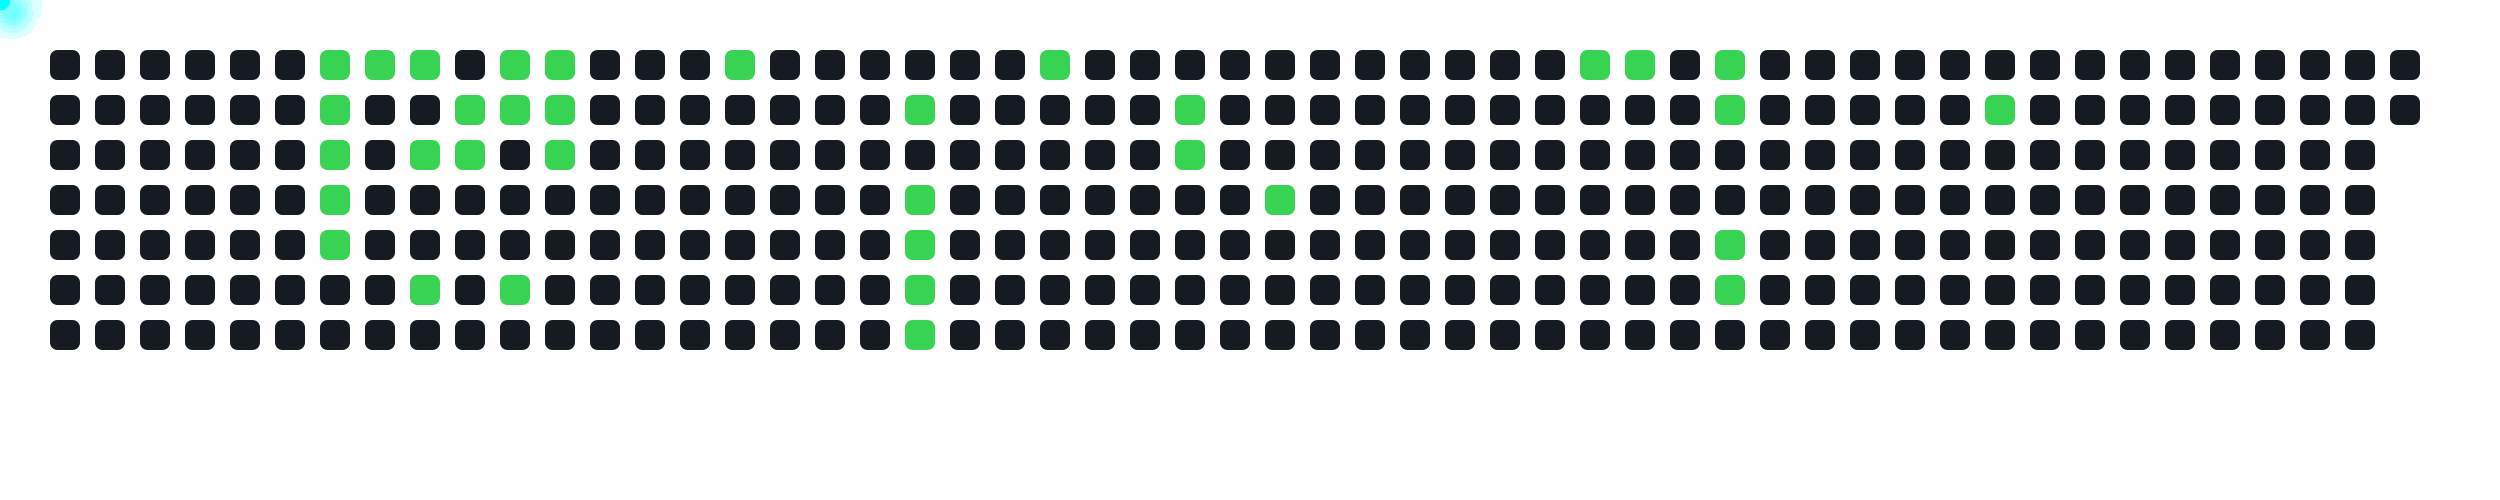
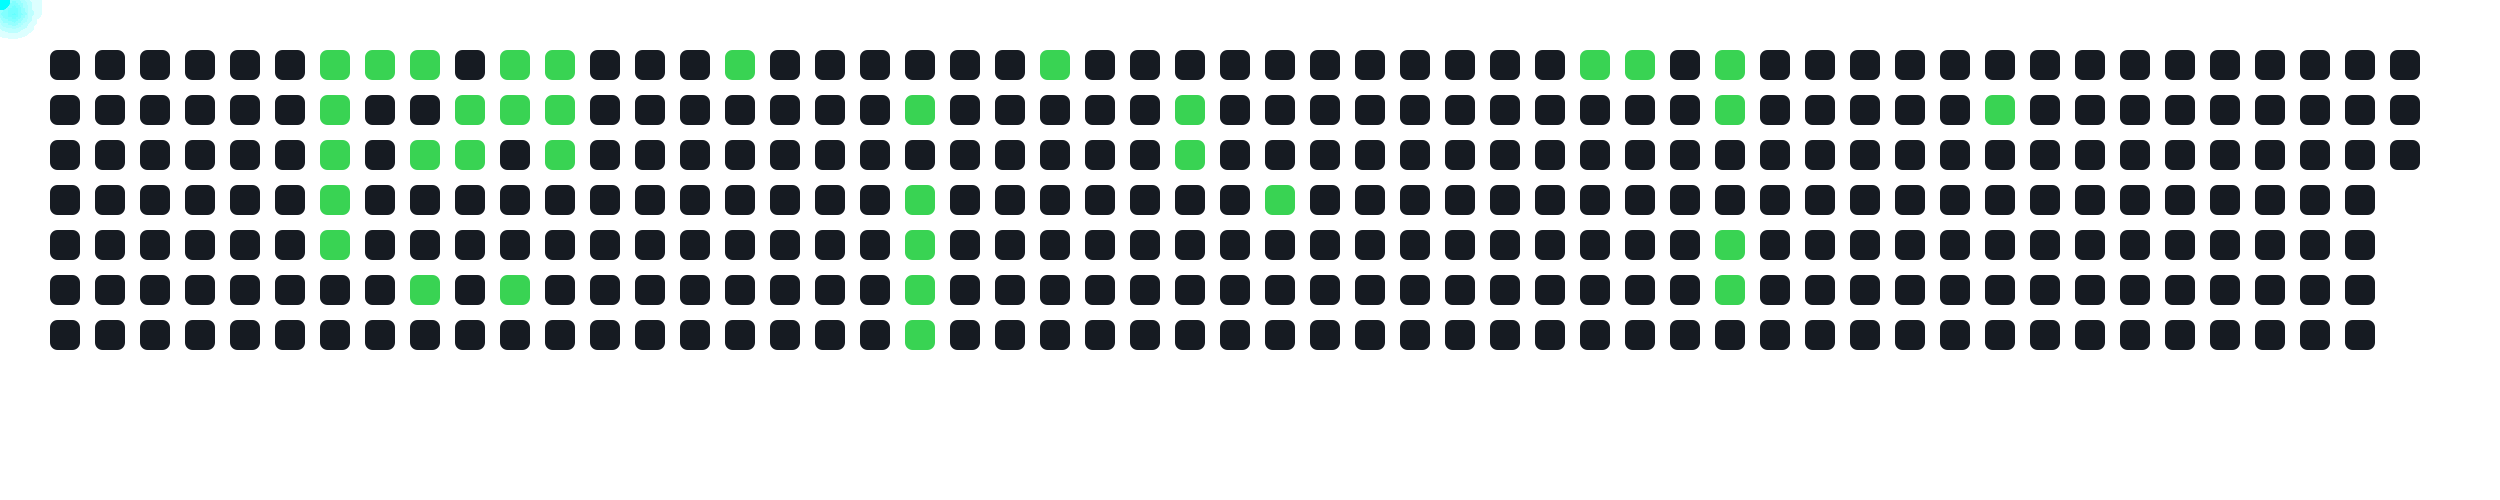
<svg xmlns="http://www.w3.org/2000/svg" width="1000" height="200">
  <style>
      .cell { fill: #161b22; rx: 3; }
      .active { fill: #39d353; }
      .comet { fill: cyan; filter: drop-shadow(0 0 6px cyan); }
    </style>
  <rect x="20" y="20" width="12" height="12" class="cell " />
  <rect x="20" y="38" width="12" height="12" class="cell " />
  <rect x="20" y="56" width="12" height="12" class="cell " />
  <rect x="20" y="74" width="12" height="12" class="cell " />
  <rect x="20" y="92" width="12" height="12" class="cell " />
  <rect x="20" y="110" width="12" height="12" class="cell " />
  <rect x="20" y="128" width="12" height="12" class="cell " />
  <rect x="38" y="20" width="12" height="12" class="cell " />
  <rect x="38" y="38" width="12" height="12" class="cell " />
  <rect x="38" y="56" width="12" height="12" class="cell " />
  <rect x="38" y="74" width="12" height="12" class="cell " />
  <rect x="38" y="92" width="12" height="12" class="cell " />
  <rect x="38" y="110" width="12" height="12" class="cell " />
  <rect x="38" y="128" width="12" height="12" class="cell " />
  <rect x="56" y="20" width="12" height="12" class="cell " />
  <rect x="56" y="38" width="12" height="12" class="cell " />
  <rect x="56" y="56" width="12" height="12" class="cell " />
  <rect x="56" y="74" width="12" height="12" class="cell " />
  <rect x="56" y="92" width="12" height="12" class="cell " />
  <rect x="56" y="110" width="12" height="12" class="cell " />
  <rect x="56" y="128" width="12" height="12" class="cell " />
  <rect x="74" y="20" width="12" height="12" class="cell " />
  <rect x="74" y="38" width="12" height="12" class="cell " />
  <rect x="74" y="56" width="12" height="12" class="cell " />
  <rect x="74" y="74" width="12" height="12" class="cell " />
  <rect x="74" y="92" width="12" height="12" class="cell " />
  <rect x="74" y="110" width="12" height="12" class="cell " />
  <rect x="74" y="128" width="12" height="12" class="cell " />
  <rect x="92" y="20" width="12" height="12" class="cell " />
  <rect x="92" y="38" width="12" height="12" class="cell " />
  <rect x="92" y="56" width="12" height="12" class="cell " />
  <rect x="92" y="74" width="12" height="12" class="cell " />
  <rect x="92" y="92" width="12" height="12" class="cell " />
  <rect x="92" y="110" width="12" height="12" class="cell " />
  <rect x="92" y="128" width="12" height="12" class="cell " />
  <rect x="110" y="20" width="12" height="12" class="cell " />
  <rect x="110" y="38" width="12" height="12" class="cell " />
  <rect x="110" y="56" width="12" height="12" class="cell " />
  <rect x="110" y="74" width="12" height="12" class="cell " />
  <rect x="110" y="92" width="12" height="12" class="cell " />
  <rect x="110" y="110" width="12" height="12" class="cell " />
  <rect x="110" y="128" width="12" height="12" class="cell " />
  <rect x="128" y="20" width="12" height="12" class="cell active" />
  <rect x="128" y="38" width="12" height="12" class="cell active" />
  <rect x="128" y="56" width="12" height="12" class="cell active" />
  <rect x="128" y="74" width="12" height="12" class="cell active" />
  <rect x="128" y="92" width="12" height="12" class="cell active" />
  <rect x="128" y="110" width="12" height="12" class="cell " />
  <rect x="128" y="128" width="12" height="12" class="cell " />
  <rect x="146" y="20" width="12" height="12" class="cell active" />
  <rect x="146" y="38" width="12" height="12" class="cell " />
  <rect x="146" y="56" width="12" height="12" class="cell " />
  <rect x="146" y="74" width="12" height="12" class="cell " />
  <rect x="146" y="92" width="12" height="12" class="cell " />
  <rect x="146" y="110" width="12" height="12" class="cell " />
  <rect x="146" y="128" width="12" height="12" class="cell " />
  <rect x="164" y="20" width="12" height="12" class="cell active" />
  <rect x="164" y="38" width="12" height="12" class="cell " />
  <rect x="164" y="56" width="12" height="12" class="cell active" />
  <rect x="164" y="74" width="12" height="12" class="cell " />
  <rect x="164" y="92" width="12" height="12" class="cell " />
  <rect x="164" y="110" width="12" height="12" class="cell active" />
  <rect x="164" y="128" width="12" height="12" class="cell " />
  <rect x="182" y="20" width="12" height="12" class="cell " />
  <rect x="182" y="38" width="12" height="12" class="cell active" />
  <rect x="182" y="56" width="12" height="12" class="cell active" />
  <rect x="182" y="74" width="12" height="12" class="cell " />
  <rect x="182" y="92" width="12" height="12" class="cell " />
  <rect x="182" y="110" width="12" height="12" class="cell " />
  <rect x="182" y="128" width="12" height="12" class="cell " />
  <rect x="200" y="20" width="12" height="12" class="cell active" />
  <rect x="200" y="38" width="12" height="12" class="cell active" />
  <rect x="200" y="56" width="12" height="12" class="cell " />
  <rect x="200" y="74" width="12" height="12" class="cell " />
  <rect x="200" y="92" width="12" height="12" class="cell " />
  <rect x="200" y="110" width="12" height="12" class="cell active" />
  <rect x="200" y="128" width="12" height="12" class="cell " />
  <rect x="218" y="20" width="12" height="12" class="cell active" />
  <rect x="218" y="38" width="12" height="12" class="cell active" />
  <rect x="218" y="56" width="12" height="12" class="cell active" />
  <rect x="218" y="74" width="12" height="12" class="cell " />
  <rect x="218" y="92" width="12" height="12" class="cell " />
  <rect x="218" y="110" width="12" height="12" class="cell " />
  <rect x="218" y="128" width="12" height="12" class="cell " />
  <rect x="236" y="20" width="12" height="12" class="cell " />
  <rect x="236" y="38" width="12" height="12" class="cell " />
  <rect x="236" y="56" width="12" height="12" class="cell " />
  <rect x="236" y="74" width="12" height="12" class="cell " />
  <rect x="236" y="92" width="12" height="12" class="cell " />
  <rect x="236" y="110" width="12" height="12" class="cell " />
  <rect x="236" y="128" width="12" height="12" class="cell " />
  <rect x="254" y="20" width="12" height="12" class="cell " />
  <rect x="254" y="38" width="12" height="12" class="cell " />
  <rect x="254" y="56" width="12" height="12" class="cell " />
  <rect x="254" y="74" width="12" height="12" class="cell " />
  <rect x="254" y="92" width="12" height="12" class="cell " />
  <rect x="254" y="110" width="12" height="12" class="cell " />
  <rect x="254" y="128" width="12" height="12" class="cell " />
  <rect x="272" y="20" width="12" height="12" class="cell " />
  <rect x="272" y="38" width="12" height="12" class="cell " />
  <rect x="272" y="56" width="12" height="12" class="cell " />
  <rect x="272" y="74" width="12" height="12" class="cell " />
  <rect x="272" y="92" width="12" height="12" class="cell " />
  <rect x="272" y="110" width="12" height="12" class="cell " />
  <rect x="272" y="128" width="12" height="12" class="cell " />
  <rect x="290" y="20" width="12" height="12" class="cell active" />
  <rect x="290" y="38" width="12" height="12" class="cell " />
  <rect x="290" y="56" width="12" height="12" class="cell " />
  <rect x="290" y="74" width="12" height="12" class="cell " />
  <rect x="290" y="92" width="12" height="12" class="cell " />
  <rect x="290" y="110" width="12" height="12" class="cell " />
  <rect x="290" y="128" width="12" height="12" class="cell " />
  <rect x="308" y="20" width="12" height="12" class="cell " />
  <rect x="308" y="38" width="12" height="12" class="cell " />
  <rect x="308" y="56" width="12" height="12" class="cell " />
  <rect x="308" y="74" width="12" height="12" class="cell " />
  <rect x="308" y="92" width="12" height="12" class="cell " />
  <rect x="308" y="110" width="12" height="12" class="cell " />
  <rect x="308" y="128" width="12" height="12" class="cell " />
  <rect x="326" y="20" width="12" height="12" class="cell " />
  <rect x="326" y="38" width="12" height="12" class="cell " />
  <rect x="326" y="56" width="12" height="12" class="cell " />
  <rect x="326" y="74" width="12" height="12" class="cell " />
  <rect x="326" y="92" width="12" height="12" class="cell " />
  <rect x="326" y="110" width="12" height="12" class="cell " />
  <rect x="326" y="128" width="12" height="12" class="cell " />
  <rect x="344" y="20" width="12" height="12" class="cell " />
  <rect x="344" y="38" width="12" height="12" class="cell " />
  <rect x="344" y="56" width="12" height="12" class="cell " />
  <rect x="344" y="74" width="12" height="12" class="cell " />
  <rect x="344" y="92" width="12" height="12" class="cell " />
  <rect x="344" y="110" width="12" height="12" class="cell " />
  <rect x="344" y="128" width="12" height="12" class="cell " />
  <rect x="362" y="20" width="12" height="12" class="cell " />
  <rect x="362" y="38" width="12" height="12" class="cell active" />
  <rect x="362" y="56" width="12" height="12" class="cell " />
  <rect x="362" y="74" width="12" height="12" class="cell active" />
  <rect x="362" y="92" width="12" height="12" class="cell active" />
  <rect x="362" y="110" width="12" height="12" class="cell active" />
  <rect x="362" y="128" width="12" height="12" class="cell active" />
  <rect x="380" y="20" width="12" height="12" class="cell " />
  <rect x="380" y="38" width="12" height="12" class="cell " />
  <rect x="380" y="56" width="12" height="12" class="cell " />
  <rect x="380" y="74" width="12" height="12" class="cell " />
  <rect x="380" y="92" width="12" height="12" class="cell " />
  <rect x="380" y="110" width="12" height="12" class="cell " />
  <rect x="380" y="128" width="12" height="12" class="cell " />
  <rect x="398" y="20" width="12" height="12" class="cell " />
  <rect x="398" y="38" width="12" height="12" class="cell " />
  <rect x="398" y="56" width="12" height="12" class="cell " />
  <rect x="398" y="74" width="12" height="12" class="cell " />
  <rect x="398" y="92" width="12" height="12" class="cell " />
  <rect x="398" y="110" width="12" height="12" class="cell " />
  <rect x="398" y="128" width="12" height="12" class="cell " />
  <rect x="416" y="20" width="12" height="12" class="cell active" />
  <rect x="416" y="38" width="12" height="12" class="cell " />
  <rect x="416" y="56" width="12" height="12" class="cell " />
  <rect x="416" y="74" width="12" height="12" class="cell " />
  <rect x="416" y="92" width="12" height="12" class="cell " />
  <rect x="416" y="110" width="12" height="12" class="cell " />
  <rect x="416" y="128" width="12" height="12" class="cell " />
  <rect x="434" y="20" width="12" height="12" class="cell " />
  <rect x="434" y="38" width="12" height="12" class="cell " />
  <rect x="434" y="56" width="12" height="12" class="cell " />
  <rect x="434" y="74" width="12" height="12" class="cell " />
  <rect x="434" y="92" width="12" height="12" class="cell " />
  <rect x="434" y="110" width="12" height="12" class="cell " />
  <rect x="434" y="128" width="12" height="12" class="cell " />
  <rect x="452" y="20" width="12" height="12" class="cell " />
  <rect x="452" y="38" width="12" height="12" class="cell " />
  <rect x="452" y="56" width="12" height="12" class="cell " />
  <rect x="452" y="74" width="12" height="12" class="cell " />
  <rect x="452" y="92" width="12" height="12" class="cell " />
  <rect x="452" y="110" width="12" height="12" class="cell " />
  <rect x="452" y="128" width="12" height="12" class="cell " />
  <rect x="470" y="20" width="12" height="12" class="cell " />
  <rect x="470" y="38" width="12" height="12" class="cell active" />
  <rect x="470" y="56" width="12" height="12" class="cell active" />
  <rect x="470" y="74" width="12" height="12" class="cell " />
  <rect x="470" y="92" width="12" height="12" class="cell " />
  <rect x="470" y="110" width="12" height="12" class="cell " />
  <rect x="470" y="128" width="12" height="12" class="cell " />
  <rect x="488" y="20" width="12" height="12" class="cell " />
  <rect x="488" y="38" width="12" height="12" class="cell " />
  <rect x="488" y="56" width="12" height="12" class="cell " />
  <rect x="488" y="74" width="12" height="12" class="cell " />
  <rect x="488" y="92" width="12" height="12" class="cell " />
  <rect x="488" y="110" width="12" height="12" class="cell " />
  <rect x="488" y="128" width="12" height="12" class="cell " />
  <rect x="506" y="20" width="12" height="12" class="cell " />
  <rect x="506" y="38" width="12" height="12" class="cell " />
  <rect x="506" y="56" width="12" height="12" class="cell " />
  <rect x="506" y="74" width="12" height="12" class="cell active" />
  <rect x="506" y="92" width="12" height="12" class="cell " />
  <rect x="506" y="110" width="12" height="12" class="cell " />
  <rect x="506" y="128" width="12" height="12" class="cell " />
  <rect x="524" y="20" width="12" height="12" class="cell " />
  <rect x="524" y="38" width="12" height="12" class="cell " />
  <rect x="524" y="56" width="12" height="12" class="cell " />
  <rect x="524" y="74" width="12" height="12" class="cell " />
  <rect x="524" y="92" width="12" height="12" class="cell " />
  <rect x="524" y="110" width="12" height="12" class="cell " />
  <rect x="524" y="128" width="12" height="12" class="cell " />
  <rect x="542" y="20" width="12" height="12" class="cell " />
  <rect x="542" y="38" width="12" height="12" class="cell " />
  <rect x="542" y="56" width="12" height="12" class="cell " />
  <rect x="542" y="74" width="12" height="12" class="cell " />
  <rect x="542" y="92" width="12" height="12" class="cell " />
  <rect x="542" y="110" width="12" height="12" class="cell " />
  <rect x="542" y="128" width="12" height="12" class="cell " />
  <rect x="560" y="20" width="12" height="12" class="cell " />
  <rect x="560" y="38" width="12" height="12" class="cell " />
  <rect x="560" y="56" width="12" height="12" class="cell " />
  <rect x="560" y="74" width="12" height="12" class="cell " />
  <rect x="560" y="92" width="12" height="12" class="cell " />
  <rect x="560" y="110" width="12" height="12" class="cell " />
  <rect x="560" y="128" width="12" height="12" class="cell " />
  <rect x="578" y="20" width="12" height="12" class="cell " />
  <rect x="578" y="38" width="12" height="12" class="cell " />
  <rect x="578" y="56" width="12" height="12" class="cell " />
  <rect x="578" y="74" width="12" height="12" class="cell " />
  <rect x="578" y="92" width="12" height="12" class="cell " />
  <rect x="578" y="110" width="12" height="12" class="cell " />
  <rect x="578" y="128" width="12" height="12" class="cell " />
  <rect x="596" y="20" width="12" height="12" class="cell " />
  <rect x="596" y="38" width="12" height="12" class="cell " />
  <rect x="596" y="56" width="12" height="12" class="cell " />
  <rect x="596" y="74" width="12" height="12" class="cell " />
  <rect x="596" y="92" width="12" height="12" class="cell " />
  <rect x="596" y="110" width="12" height="12" class="cell " />
  <rect x="596" y="128" width="12" height="12" class="cell " />
  <rect x="614" y="20" width="12" height="12" class="cell " />
  <rect x="614" y="38" width="12" height="12" class="cell " />
  <rect x="614" y="56" width="12" height="12" class="cell " />
  <rect x="614" y="74" width="12" height="12" class="cell " />
  <rect x="614" y="92" width="12" height="12" class="cell " />
  <rect x="614" y="110" width="12" height="12" class="cell " />
  <rect x="614" y="128" width="12" height="12" class="cell " />
  <rect x="632" y="20" width="12" height="12" class="cell active" />
  <rect x="632" y="38" width="12" height="12" class="cell " />
  <rect x="632" y="56" width="12" height="12" class="cell " />
  <rect x="632" y="74" width="12" height="12" class="cell " />
  <rect x="632" y="92" width="12" height="12" class="cell " />
  <rect x="632" y="110" width="12" height="12" class="cell " />
  <rect x="632" y="128" width="12" height="12" class="cell " />
  <rect x="650" y="20" width="12" height="12" class="cell active" />
  <rect x="650" y="38" width="12" height="12" class="cell " />
  <rect x="650" y="56" width="12" height="12" class="cell " />
  <rect x="650" y="74" width="12" height="12" class="cell " />
  <rect x="650" y="92" width="12" height="12" class="cell " />
  <rect x="650" y="110" width="12" height="12" class="cell " />
  <rect x="650" y="128" width="12" height="12" class="cell " />
  <rect x="668" y="20" width="12" height="12" class="cell " />
  <rect x="668" y="38" width="12" height="12" class="cell " />
  <rect x="668" y="56" width="12" height="12" class="cell " />
  <rect x="668" y="74" width="12" height="12" class="cell " />
  <rect x="668" y="92" width="12" height="12" class="cell " />
  <rect x="668" y="110" width="12" height="12" class="cell " />
  <rect x="668" y="128" width="12" height="12" class="cell " />
  <rect x="686" y="20" width="12" height="12" class="cell active" />
  <rect x="686" y="38" width="12" height="12" class="cell active" />
  <rect x="686" y="56" width="12" height="12" class="cell " />
  <rect x="686" y="74" width="12" height="12" class="cell " />
  <rect x="686" y="92" width="12" height="12" class="cell active" />
  <rect x="686" y="110" width="12" height="12" class="cell active" />
  <rect x="686" y="128" width="12" height="12" class="cell " />
  <rect x="704" y="20" width="12" height="12" class="cell " />
  <rect x="704" y="38" width="12" height="12" class="cell " />
  <rect x="704" y="56" width="12" height="12" class="cell " />
  <rect x="704" y="74" width="12" height="12" class="cell " />
  <rect x="704" y="92" width="12" height="12" class="cell " />
  <rect x="704" y="110" width="12" height="12" class="cell " />
  <rect x="704" y="128" width="12" height="12" class="cell " />
  <rect x="722" y="20" width="12" height="12" class="cell " />
  <rect x="722" y="38" width="12" height="12" class="cell " />
  <rect x="722" y="56" width="12" height="12" class="cell " />
  <rect x="722" y="74" width="12" height="12" class="cell " />
  <rect x="722" y="92" width="12" height="12" class="cell " />
  <rect x="722" y="110" width="12" height="12" class="cell " />
  <rect x="722" y="128" width="12" height="12" class="cell " />
  <rect x="740" y="20" width="12" height="12" class="cell " />
  <rect x="740" y="38" width="12" height="12" class="cell " />
  <rect x="740" y="56" width="12" height="12" class="cell " />
  <rect x="740" y="74" width="12" height="12" class="cell " />
  <rect x="740" y="92" width="12" height="12" class="cell " />
  <rect x="740" y="110" width="12" height="12" class="cell " />
  <rect x="740" y="128" width="12" height="12" class="cell " />
  <rect x="758" y="20" width="12" height="12" class="cell " />
  <rect x="758" y="38" width="12" height="12" class="cell " />
  <rect x="758" y="56" width="12" height="12" class="cell " />
  <rect x="758" y="74" width="12" height="12" class="cell " />
  <rect x="758" y="92" width="12" height="12" class="cell " />
  <rect x="758" y="110" width="12" height="12" class="cell " />
  <rect x="758" y="128" width="12" height="12" class="cell " />
  <rect x="776" y="20" width="12" height="12" class="cell " />
  <rect x="776" y="38" width="12" height="12" class="cell " />
  <rect x="776" y="56" width="12" height="12" class="cell " />
  <rect x="776" y="74" width="12" height="12" class="cell " />
  <rect x="776" y="92" width="12" height="12" class="cell " />
  <rect x="776" y="110" width="12" height="12" class="cell " />
  <rect x="776" y="128" width="12" height="12" class="cell " />
  <rect x="794" y="20" width="12" height="12" class="cell " />
  <rect x="794" y="38" width="12" height="12" class="cell active" />
  <rect x="794" y="56" width="12" height="12" class="cell " />
  <rect x="794" y="74" width="12" height="12" class="cell " />
  <rect x="794" y="92" width="12" height="12" class="cell " />
  <rect x="794" y="110" width="12" height="12" class="cell " />
  <rect x="794" y="128" width="12" height="12" class="cell " />
  <rect x="812" y="20" width="12" height="12" class="cell " />
  <rect x="812" y="38" width="12" height="12" class="cell " />
  <rect x="812" y="56" width="12" height="12" class="cell " />
  <rect x="812" y="74" width="12" height="12" class="cell " />
  <rect x="812" y="92" width="12" height="12" class="cell " />
  <rect x="812" y="110" width="12" height="12" class="cell " />
  <rect x="812" y="128" width="12" height="12" class="cell " />
  <rect x="830" y="20" width="12" height="12" class="cell " />
  <rect x="830" y="38" width="12" height="12" class="cell " />
  <rect x="830" y="56" width="12" height="12" class="cell " />
  <rect x="830" y="74" width="12" height="12" class="cell " />
  <rect x="830" y="92" width="12" height="12" class="cell " />
  <rect x="830" y="110" width="12" height="12" class="cell " />
  <rect x="830" y="128" width="12" height="12" class="cell " />
  <rect x="848" y="20" width="12" height="12" class="cell " />
  <rect x="848" y="38" width="12" height="12" class="cell " />
  <rect x="848" y="56" width="12" height="12" class="cell " />
  <rect x="848" y="74" width="12" height="12" class="cell " />
  <rect x="848" y="92" width="12" height="12" class="cell " />
  <rect x="848" y="110" width="12" height="12" class="cell " />
  <rect x="848" y="128" width="12" height="12" class="cell " />
  <rect x="866" y="20" width="12" height="12" class="cell " />
  <rect x="866" y="38" width="12" height="12" class="cell " />
  <rect x="866" y="56" width="12" height="12" class="cell " />
  <rect x="866" y="74" width="12" height="12" class="cell " />
  <rect x="866" y="92" width="12" height="12" class="cell " />
  <rect x="866" y="110" width="12" height="12" class="cell " />
  <rect x="866" y="128" width="12" height="12" class="cell " />
  <rect x="884" y="20" width="12" height="12" class="cell " />
  <rect x="884" y="38" width="12" height="12" class="cell " />
  <rect x="884" y="56" width="12" height="12" class="cell " />
  <rect x="884" y="74" width="12" height="12" class="cell " />
  <rect x="884" y="92" width="12" height="12" class="cell " />
  <rect x="884" y="110" width="12" height="12" class="cell " />
  <rect x="884" y="128" width="12" height="12" class="cell " />
  <rect x="902" y="20" width="12" height="12" class="cell " />
  <rect x="902" y="38" width="12" height="12" class="cell " />
  <rect x="902" y="56" width="12" height="12" class="cell " />
  <rect x="902" y="74" width="12" height="12" class="cell " />
  <rect x="902" y="92" width="12" height="12" class="cell " />
  <rect x="902" y="110" width="12" height="12" class="cell " />
  <rect x="902" y="128" width="12" height="12" class="cell " />
  <rect x="920" y="20" width="12" height="12" class="cell " />
  <rect x="920" y="38" width="12" height="12" class="cell " />
  <rect x="920" y="56" width="12" height="12" class="cell " />
  <rect x="920" y="74" width="12" height="12" class="cell " />
  <rect x="920" y="92" width="12" height="12" class="cell " />
  <rect x="920" y="110" width="12" height="12" class="cell " />
  <rect x="920" y="128" width="12" height="12" class="cell " />
  <rect x="938" y="20" width="12" height="12" class="cell " />
  <rect x="938" y="38" width="12" height="12" class="cell " />
  <rect x="938" y="56" width="12" height="12" class="cell " />
  <rect x="938" y="74" width="12" height="12" class="cell " />
  <rect x="938" y="92" width="12" height="12" class="cell " />
  <rect x="938" y="110" width="12" height="12" class="cell " />
  <rect x="938" y="128" width="12" height="12" class="cell " />
  <rect x="956" y="20" width="12" height="12" class="cell " />
  <rect x="956" y="38" width="12" height="12" class="cell " />
+   <rect x="956" y="56" width="12" height="12" class="cell " />
  <circle r="4" class="comet">
    <animateMotion dur="0.6s" begin="0s" repeatCount="indefinite" path="M 104 -14 L 134 26" />
  </circle>
  <circle r="4" class="comet">
    <animateMotion dur="0.6s" begin="0.6s" repeatCount="indefinite" path="M 104 4 L 134 44" />
  </circle>
  <circle r="4" class="comet">
    <animateMotion dur="0.6s" begin="1.2s" repeatCount="indefinite" path="M 104 22 L 134 62" />
  </circle>
  <circle r="4" class="comet">
    <animateMotion dur="0.6s" begin="1.8s" repeatCount="indefinite" path="M 104 40 L 134 80" />
  </circle>
  <circle r="4" class="comet">
    <animateMotion dur="0.6s" begin="2.4s" repeatCount="indefinite" path="M 104 58 L 134 98" />
  </circle>
  <circle r="4" class="comet">
    <animateMotion dur="0.6s" begin="3s" repeatCount="indefinite" path="M 122 -14 L 152 26" />
  </circle>
  <circle r="4" class="comet">
    <animateMotion dur="0.6s" begin="3.6s" repeatCount="indefinite" path="M 140 -14 L 170 26" />
  </circle>
  <circle r="4" class="comet">
    <animateMotion dur="0.6s" begin="4.2s" repeatCount="indefinite" path="M 140 22 L 170 62" />
  </circle>
  <circle r="4" class="comet">
    <animateMotion dur="0.6s" begin="4.8s" repeatCount="indefinite" path="M 140 76 L 170 116" />
  </circle>
  <circle r="4" class="comet">
    <animateMotion dur="0.6s" begin="5.4s" repeatCount="indefinite" path="M 158 4 L 188 44" />
  </circle>
  <circle r="4" class="comet">
    <animateMotion dur="0.6s" begin="6s" repeatCount="indefinite" path="M 158 22 L 188 62" />
  </circle>
  <circle r="4" class="comet">
    <animateMotion dur="0.6s" begin="6.6s" repeatCount="indefinite" path="M 176 -14 L 206 26" />
  </circle>
  <circle r="4" class="comet">
    <animateMotion dur="0.6s" begin="7.2s" repeatCount="indefinite" path="M 176 4 L 206 44" />
  </circle>
  <circle r="4" class="comet">
    <animateMotion dur="0.6s" begin="7.8s" repeatCount="indefinite" path="M 176 76 L 206 116" />
  </circle>
  <circle r="4" class="comet">
    <animateMotion dur="0.6s" begin="8.4s" repeatCount="indefinite" path="M 194 -14 L 224 26" />
  </circle>
  <circle r="4" class="comet">
    <animateMotion dur="0.6s" begin="9s" repeatCount="indefinite" path="M 194 4 L 224 44" />
  </circle>
  <circle r="4" class="comet">
    <animateMotion dur="0.6s" begin="9.6s" repeatCount="indefinite" path="M 194 22 L 224 62" />
  </circle>
  <circle r="4" class="comet">
    <animateMotion dur="0.6s" begin="10.2s" repeatCount="indefinite" path="M 266 -14 L 296 26" />
  </circle>
  <circle r="4" class="comet">
    <animateMotion dur="0.6s" begin="10.8s" repeatCount="indefinite" path="M 338 4 L 368 44" />
  </circle>
  <circle r="4" class="comet">
    <animateMotion dur="0.6s" begin="11.4s" repeatCount="indefinite" path="M 338 40 L 368 80" />
  </circle>
  <circle r="4" class="comet">
    <animateMotion dur="0.6s" begin="12s" repeatCount="indefinite" path="M 338 58 L 368 98" />
  </circle>
  <circle r="4" class="comet">
    <animateMotion dur="0.6s" begin="12.6s" repeatCount="indefinite" path="M 338 76 L 368 116" />
  </circle>
  <circle r="4" class="comet">
    <animateMotion dur="0.6s" begin="13.2s" repeatCount="indefinite" path="M 338 94 L 368 134" />
  </circle>
  <circle r="4" class="comet">
    <animateMotion dur="0.6s" begin="13.8s" repeatCount="indefinite" path="M 392 -14 L 422 26" />
  </circle>
  <circle r="4" class="comet">
    <animateMotion dur="0.6s" begin="14.4s" repeatCount="indefinite" path="M 446 4 L 476 44" />
  </circle>
  <circle r="4" class="comet">
    <animateMotion dur="0.6s" begin="15s" repeatCount="indefinite" path="M 446 22 L 476 62" />
  </circle>
  <circle r="4" class="comet">
    <animateMotion dur="0.6s" begin="15.6s" repeatCount="indefinite" path="M 482 40 L 512 80" />
  </circle>
  <circle r="4" class="comet">
    <animateMotion dur="0.6s" begin="16.2s" repeatCount="indefinite" path="M 608 -14 L 638 26" />
  </circle>
  <circle r="4" class="comet">
    <animateMotion dur="0.6s" begin="16.8s" repeatCount="indefinite" path="M 626 -14 L 656 26" />
  </circle>
  <circle r="4" class="comet">
    <animateMotion dur="0.6s" begin="17.4s" repeatCount="indefinite" path="M 662 -14 L 692 26" />
  </circle>
  <circle r="4" class="comet">
    <animateMotion dur="0.6s" begin="18s" repeatCount="indefinite" path="M 662 4 L 692 44" />
  </circle>
  <circle r="4" class="comet">
    <animateMotion dur="0.6s" begin="18.6s" repeatCount="indefinite" path="M 662 58 L 692 98" />
  </circle>
  <circle r="4" class="comet">
    <animateMotion dur="0.6s" begin="19.2s" repeatCount="indefinite" path="M 662 76 L 692 116" />
  </circle>
  <circle r="4" class="comet">
    <animateMotion dur="0.6s" begin="19.8s" repeatCount="indefinite" path="M 770 4 L 800 44" />
  </circle>
</svg>
